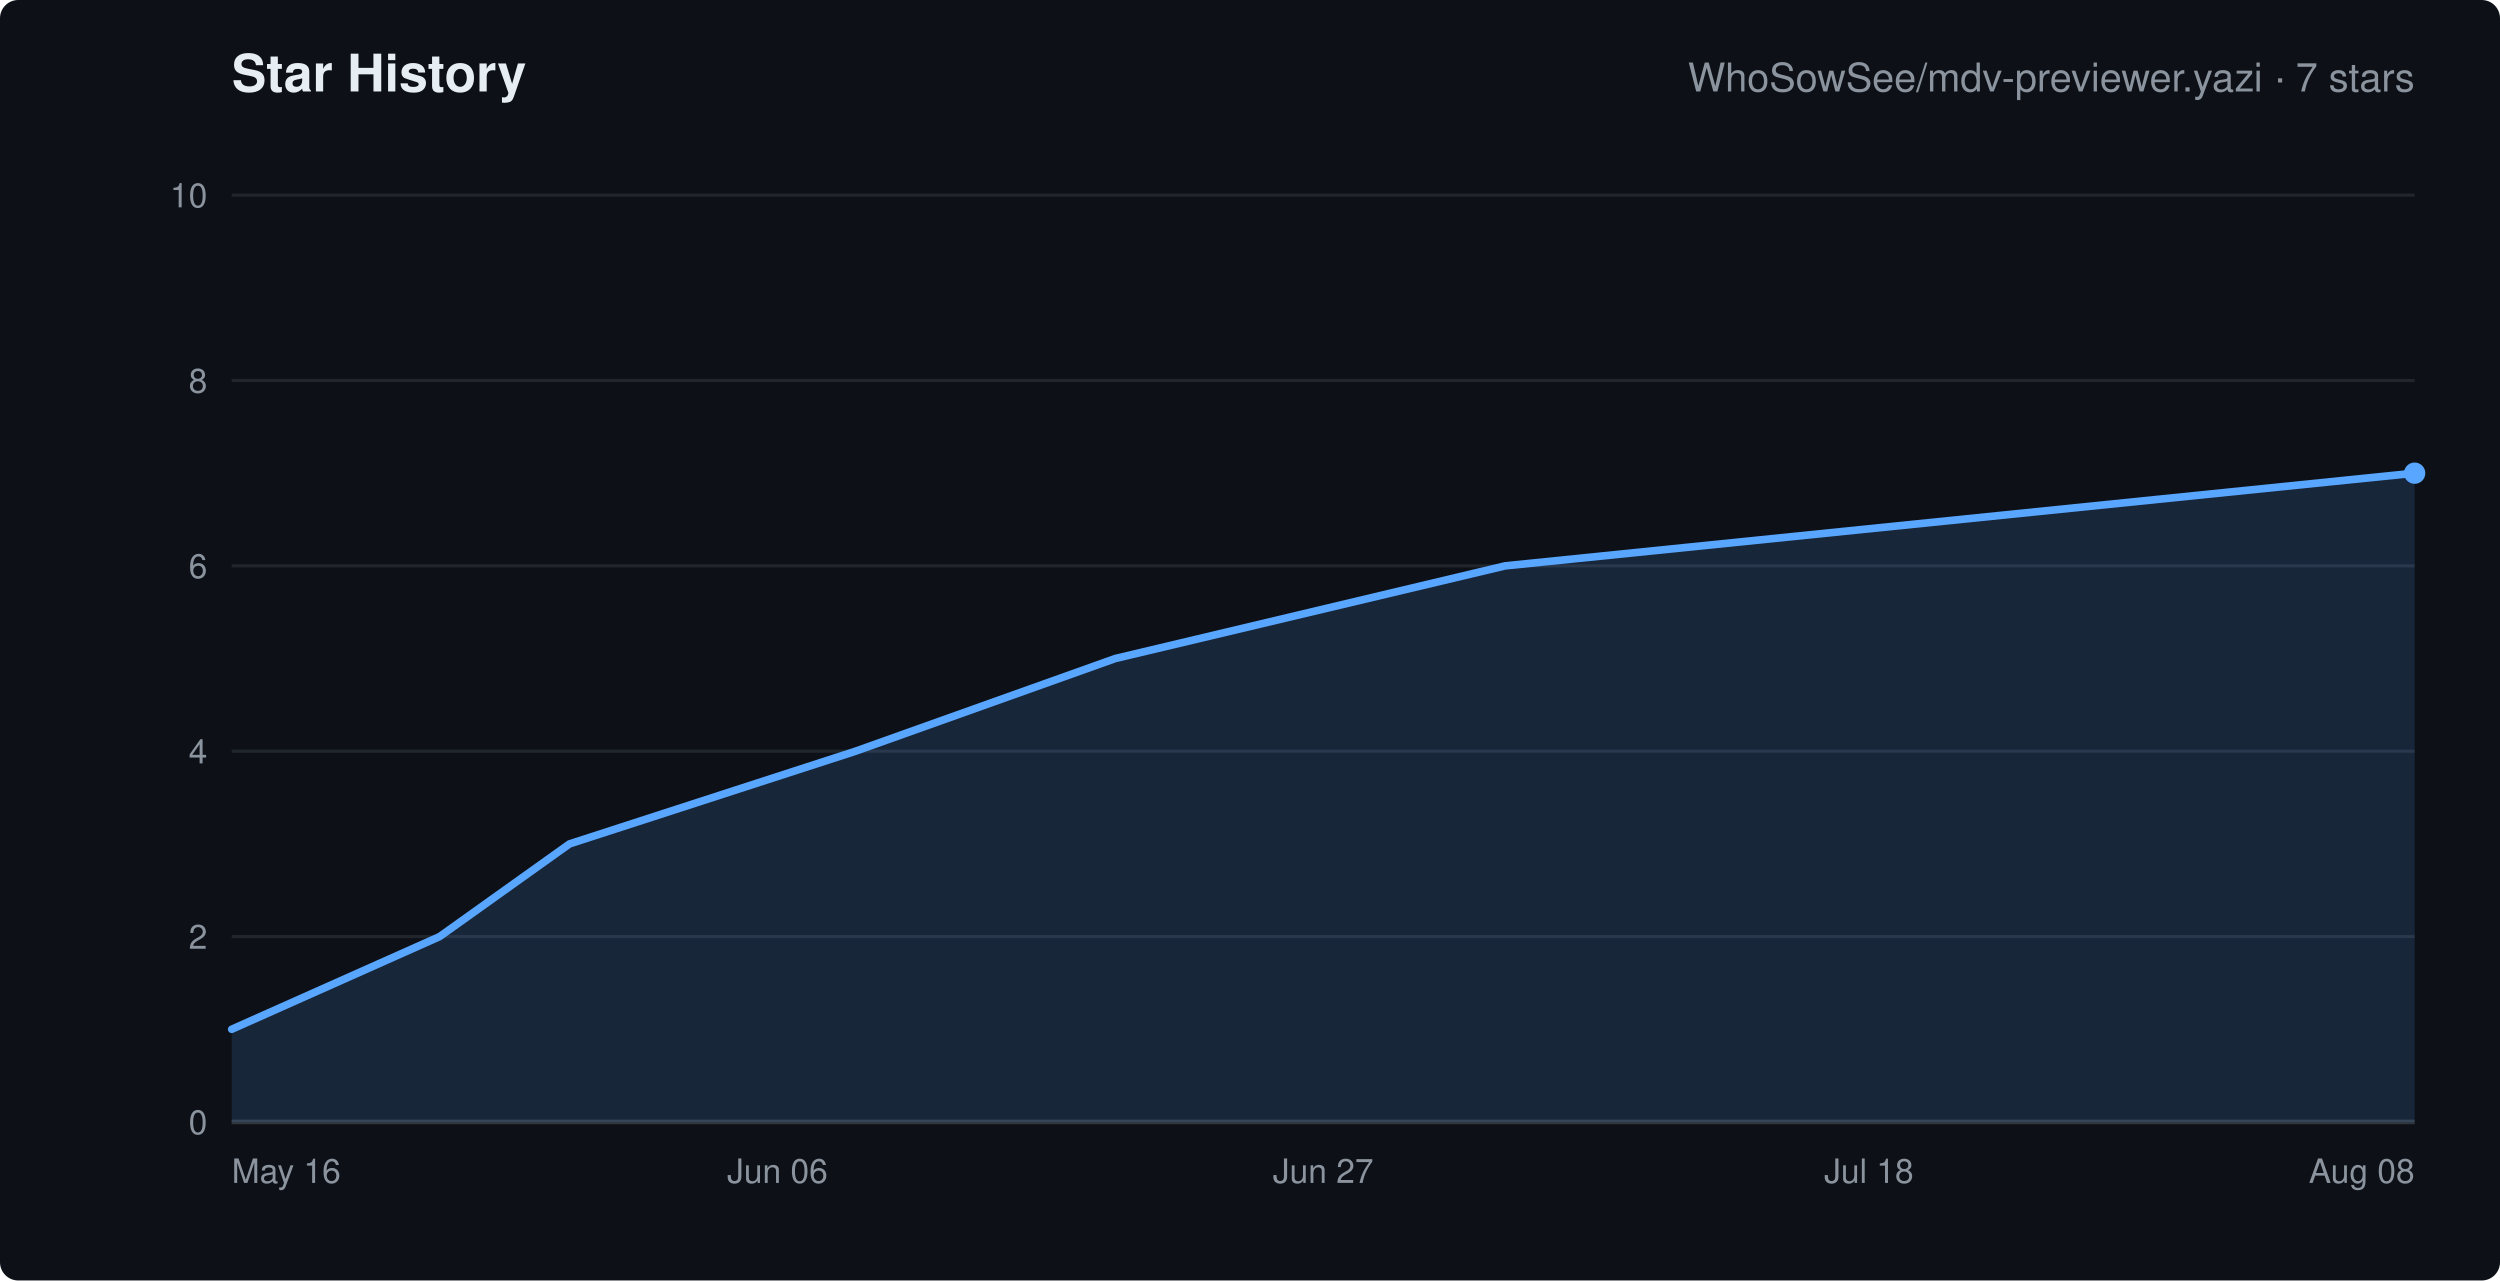
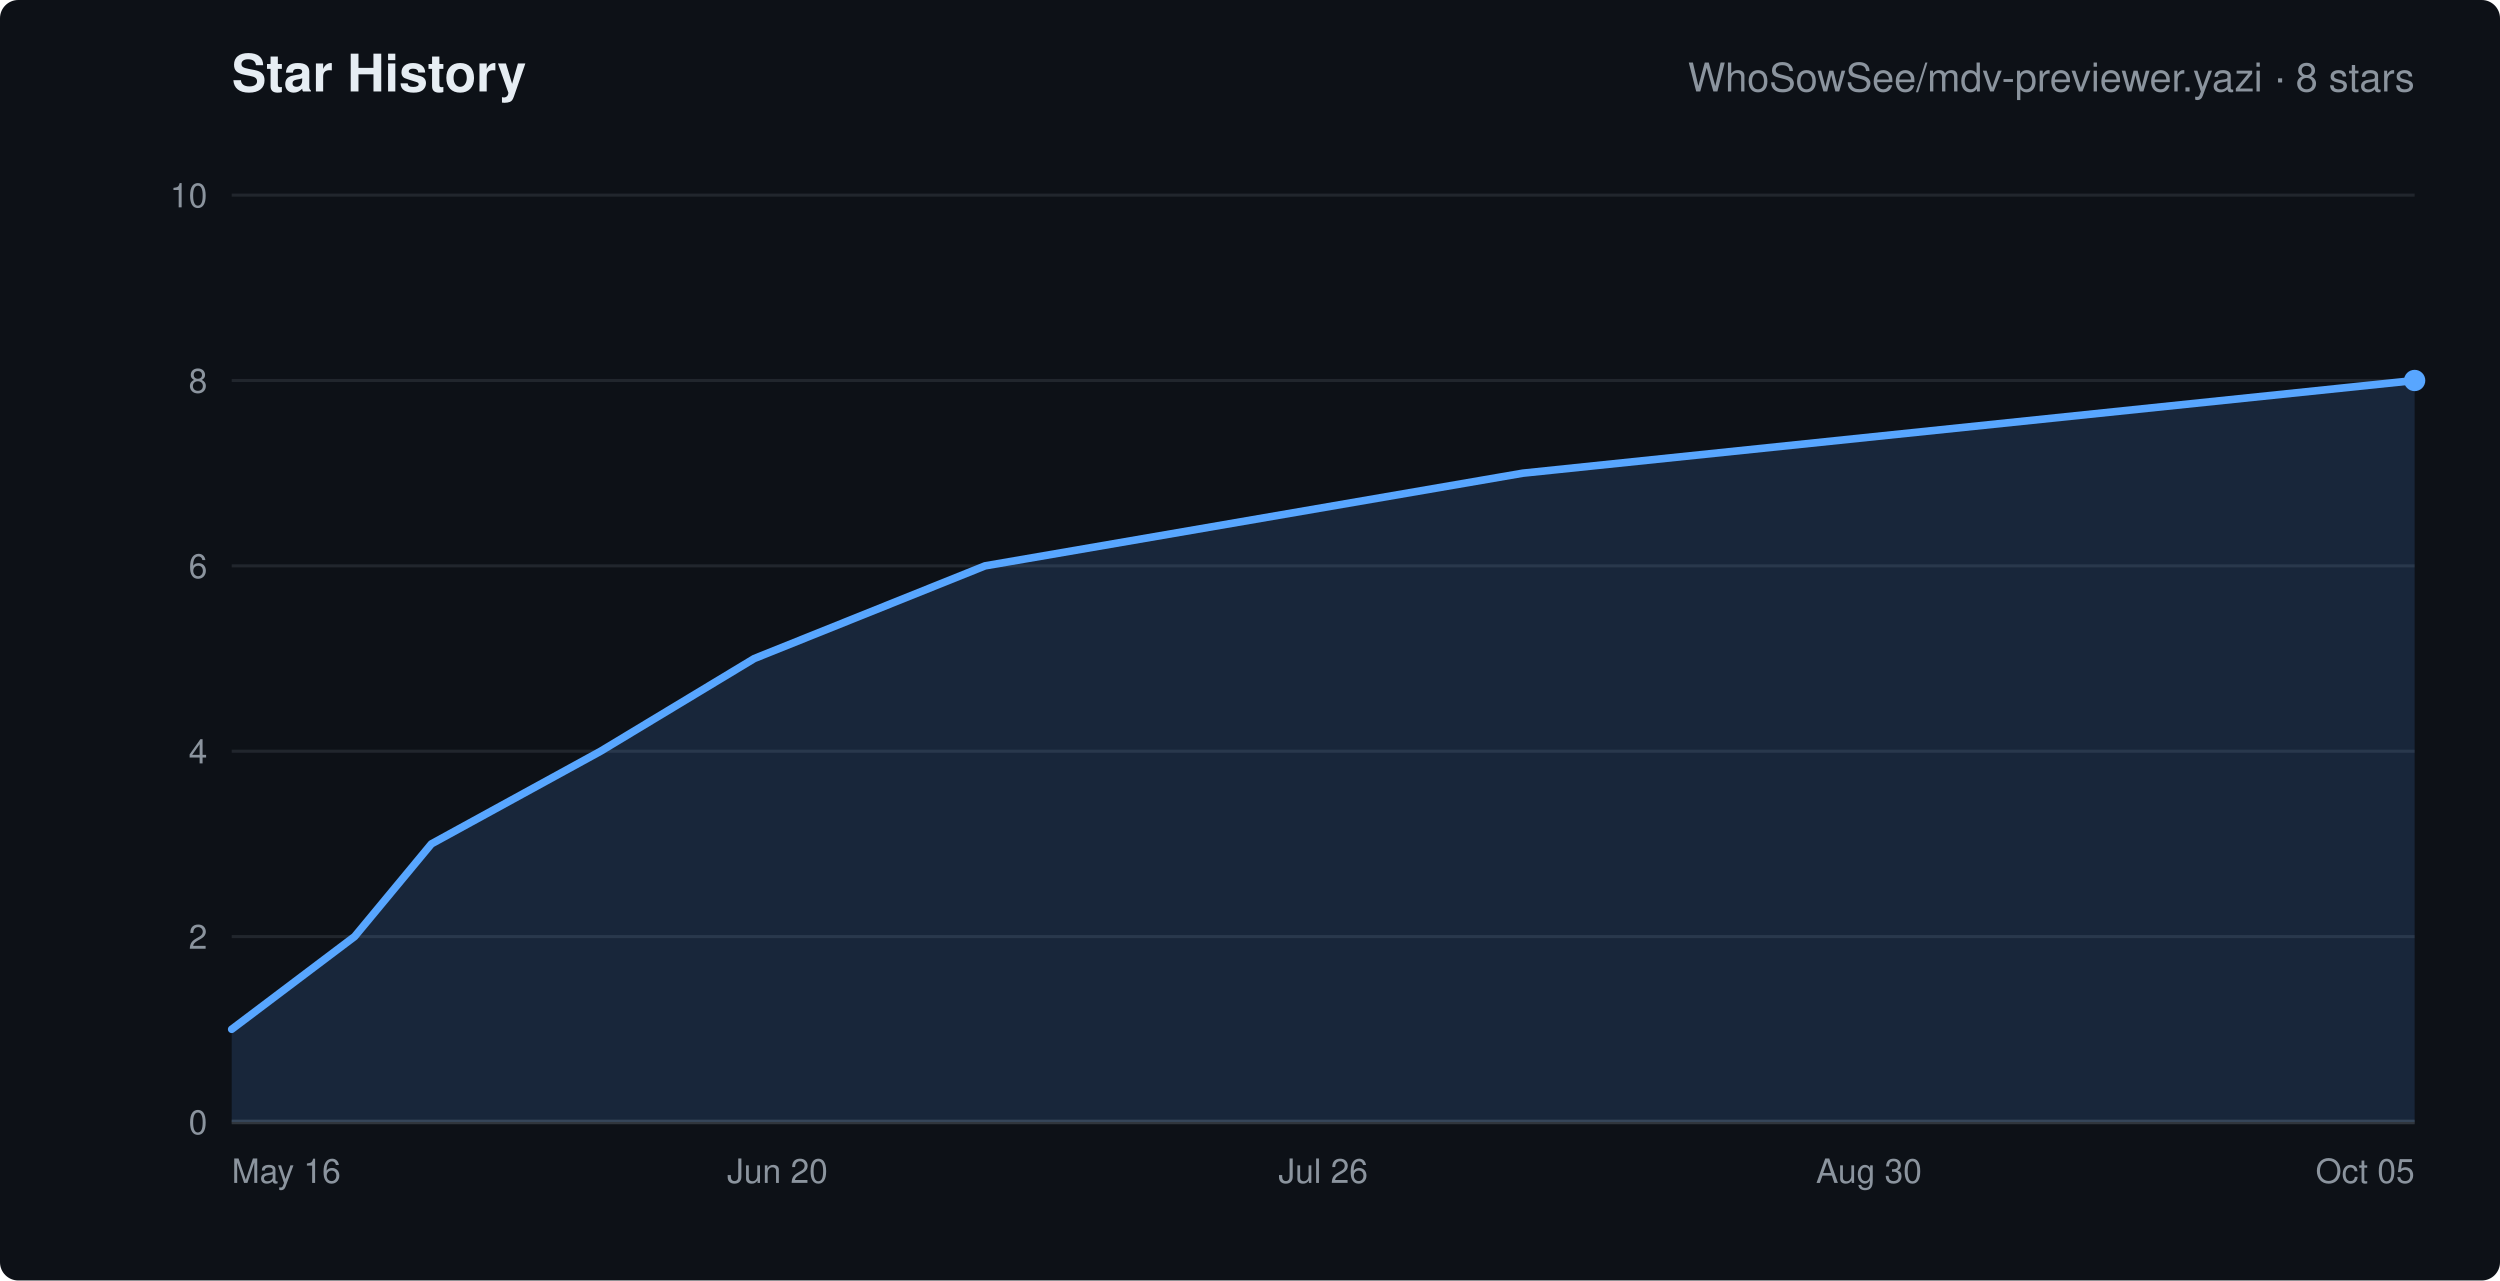
<svg xmlns="http://www.w3.org/2000/svg" width="820" height="420" viewBox="0 0 820 420" role="img" aria-labelledby="chart-title" font-family="-apple-system,Segoe UI,Helvetica,Arial,sans-serif">
  <rect width="820" height="420" rx="6" fill="#0d1117" />
  <text x="76" y="30" fill="#e6edf3" font-size="17" font-weight="600">Star History</text>
-   <text x="792" y="30" text-anchor="end" fill="#8b949e" font-size="13">WhoSowSee/mdv-previewer.yazi · 7 stars</text>
+   <text x="792" y="30" text-anchor="end" fill="#8b949e" font-size="13">WhoSowSee/mdv-previewer.yazi · 8 stars</text>
  <line x1="76" y1="368.0" x2="792" y2="368.0" stroke="#21262d" />
  <text x="68" y="372.0" text-anchor="end" fill="#8b949e" font-size="11">0</text>
  <line x1="76" y1="307.2" x2="792" y2="307.2" stroke="#21262d" />
  <text x="68" y="311.2" text-anchor="end" fill="#8b949e" font-size="11">2</text>
  <line x1="76" y1="246.4" x2="792" y2="246.4" stroke="#21262d" />
  <text x="68" y="250.4" text-anchor="end" fill="#8b949e" font-size="11">4</text>
  <line x1="76" y1="185.6" x2="792" y2="185.6" stroke="#21262d" />
  <text x="68" y="189.6" text-anchor="end" fill="#8b949e" font-size="11">6</text>
  <line x1="76" y1="124.8" x2="792" y2="124.8" stroke="#21262d" />
  <text x="68" y="128.8" text-anchor="end" fill="#8b949e" font-size="11">8</text>
  <line x1="76" y1="64.0" x2="792" y2="64.0" stroke="#21262d" />
  <text x="68" y="68.0" text-anchor="end" fill="#8b949e" font-size="11">10</text>
  <text x="76.0" y="388" text-anchor="start" fill="#8b949e" font-size="11">May 16</text>
-   <text x="255.0" y="388" text-anchor="middle" fill="#8b949e" font-size="11">Jun 06</text>
-   <text x="434.0" y="388" text-anchor="middle" fill="#8b949e" font-size="11">Jun 27</text>
-   <text x="613.0" y="388" text-anchor="middle" fill="#8b949e" font-size="11">Jul 18</text>
-   <text x="792.0" y="388" text-anchor="end" fill="#8b949e" font-size="11">Aug 08</text>
+   <text x="255.0" y="388" text-anchor="middle" fill="#8b949e" font-size="11">Jun 20</text>
+   <text x="434.0" y="388" text-anchor="middle" fill="#8b949e" font-size="11">Jul 26</text>
+   <text x="613.0" y="388" text-anchor="middle" fill="#8b949e" font-size="11">Aug 30</text>
+   <text x="792.0" y="388" text-anchor="end" fill="#8b949e" font-size="11">Oct 05</text>
  <line x1="76" y1="368" x2="792" y2="368" stroke="#30363d" stroke-width="1.5" />
-   <polygon points="76,368 76.0,337.6 144.2,307.2 186.8,276.8 280.6,246.4 365.8,216.0 493.7,185.6 792.0,155.2 792.0,368" fill="#58a6ff" fill-opacity="0.15" />
-   <polyline points="76.0,337.6 144.2,307.2 186.8,276.8 280.6,246.4 365.8,216.0 493.7,185.6 792.0,155.2" fill="none" stroke="#58a6ff" stroke-width="2.5" stroke-linejoin="round" stroke-linecap="round" />
-   <circle cx="792.0" cy="155.2" r="3.5" fill="#58a6ff" />
+   <polygon points="76,368 76.0,337.6 116.3,307.2 141.5,276.8 197.0,246.4 247.4,216.0 323.1,185.6 499.5,155.2 792.0,124.8 792.0,368" fill="#58a6ff" fill-opacity="0.15" />
+   <polyline points="76.0,337.6 116.3,307.2 141.5,276.8 197.0,246.4 247.4,216.0 323.1,185.6 499.5,155.2 792.0,124.8" fill="none" stroke="#58a6ff" stroke-width="2.5" stroke-linejoin="round" stroke-linecap="round" />
+   <circle cx="792.0" cy="124.8" r="3.5" fill="#58a6ff" />
</svg>
